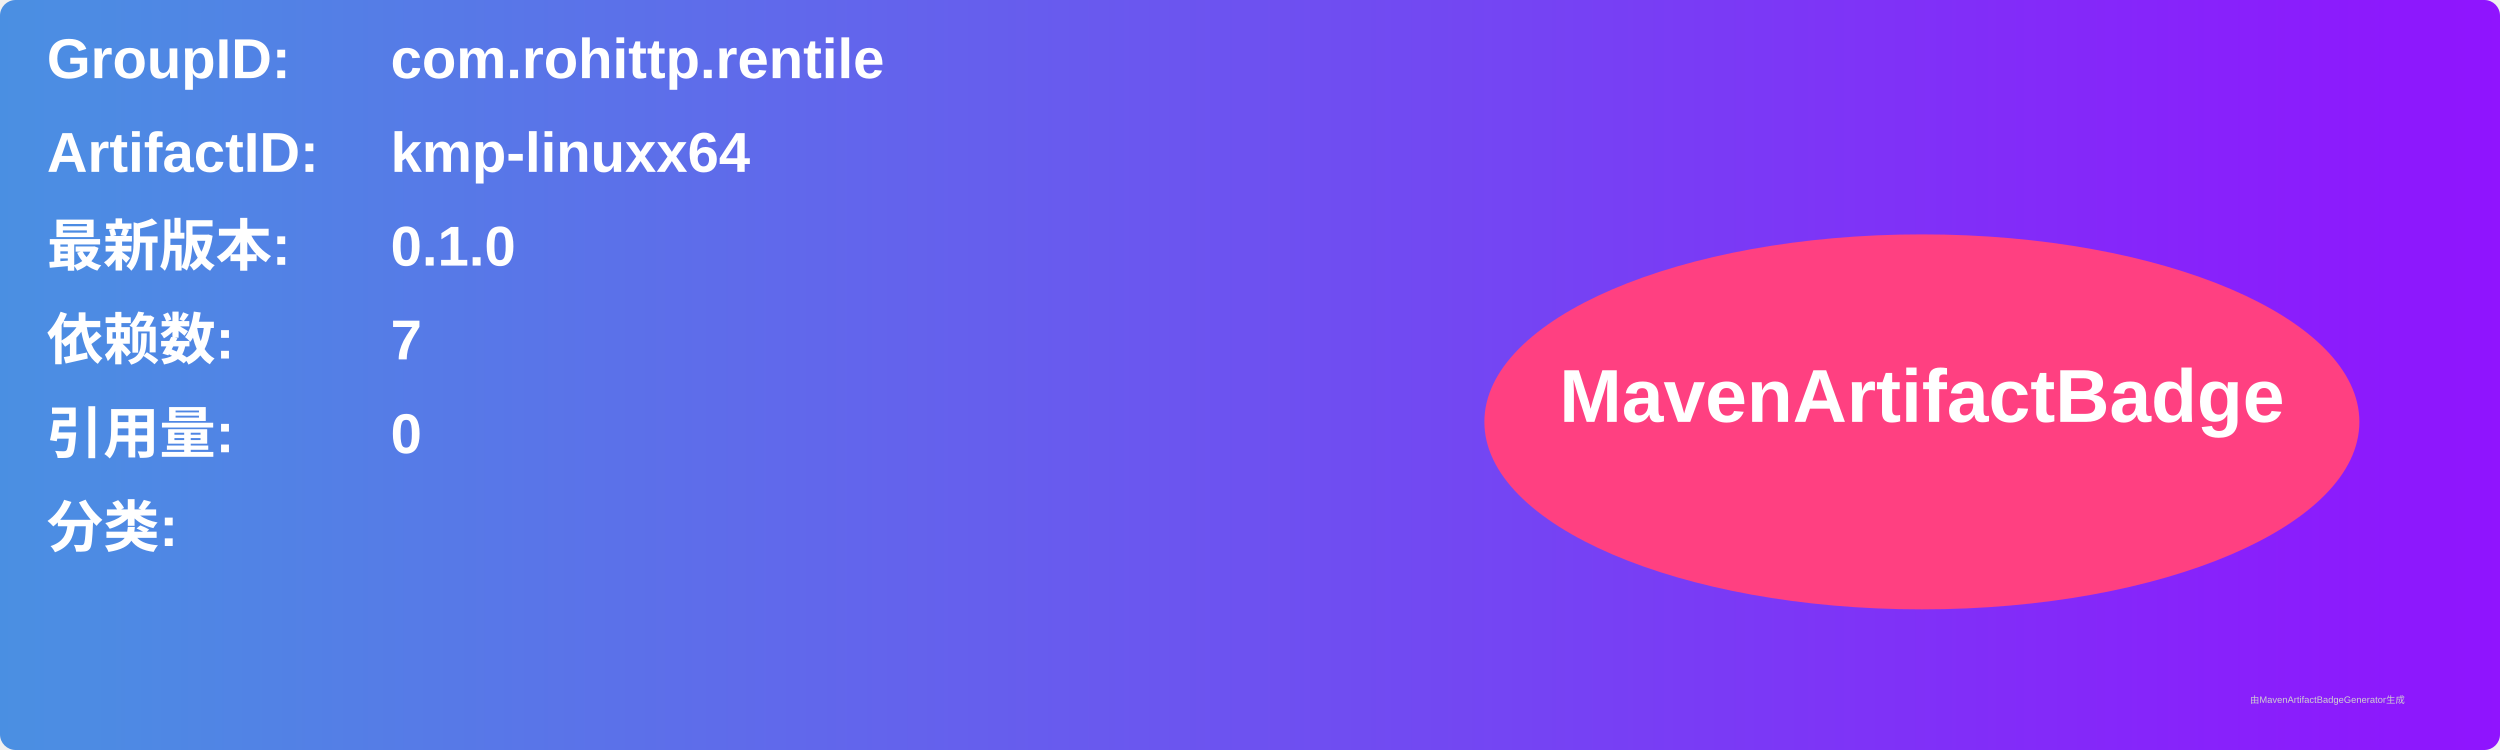
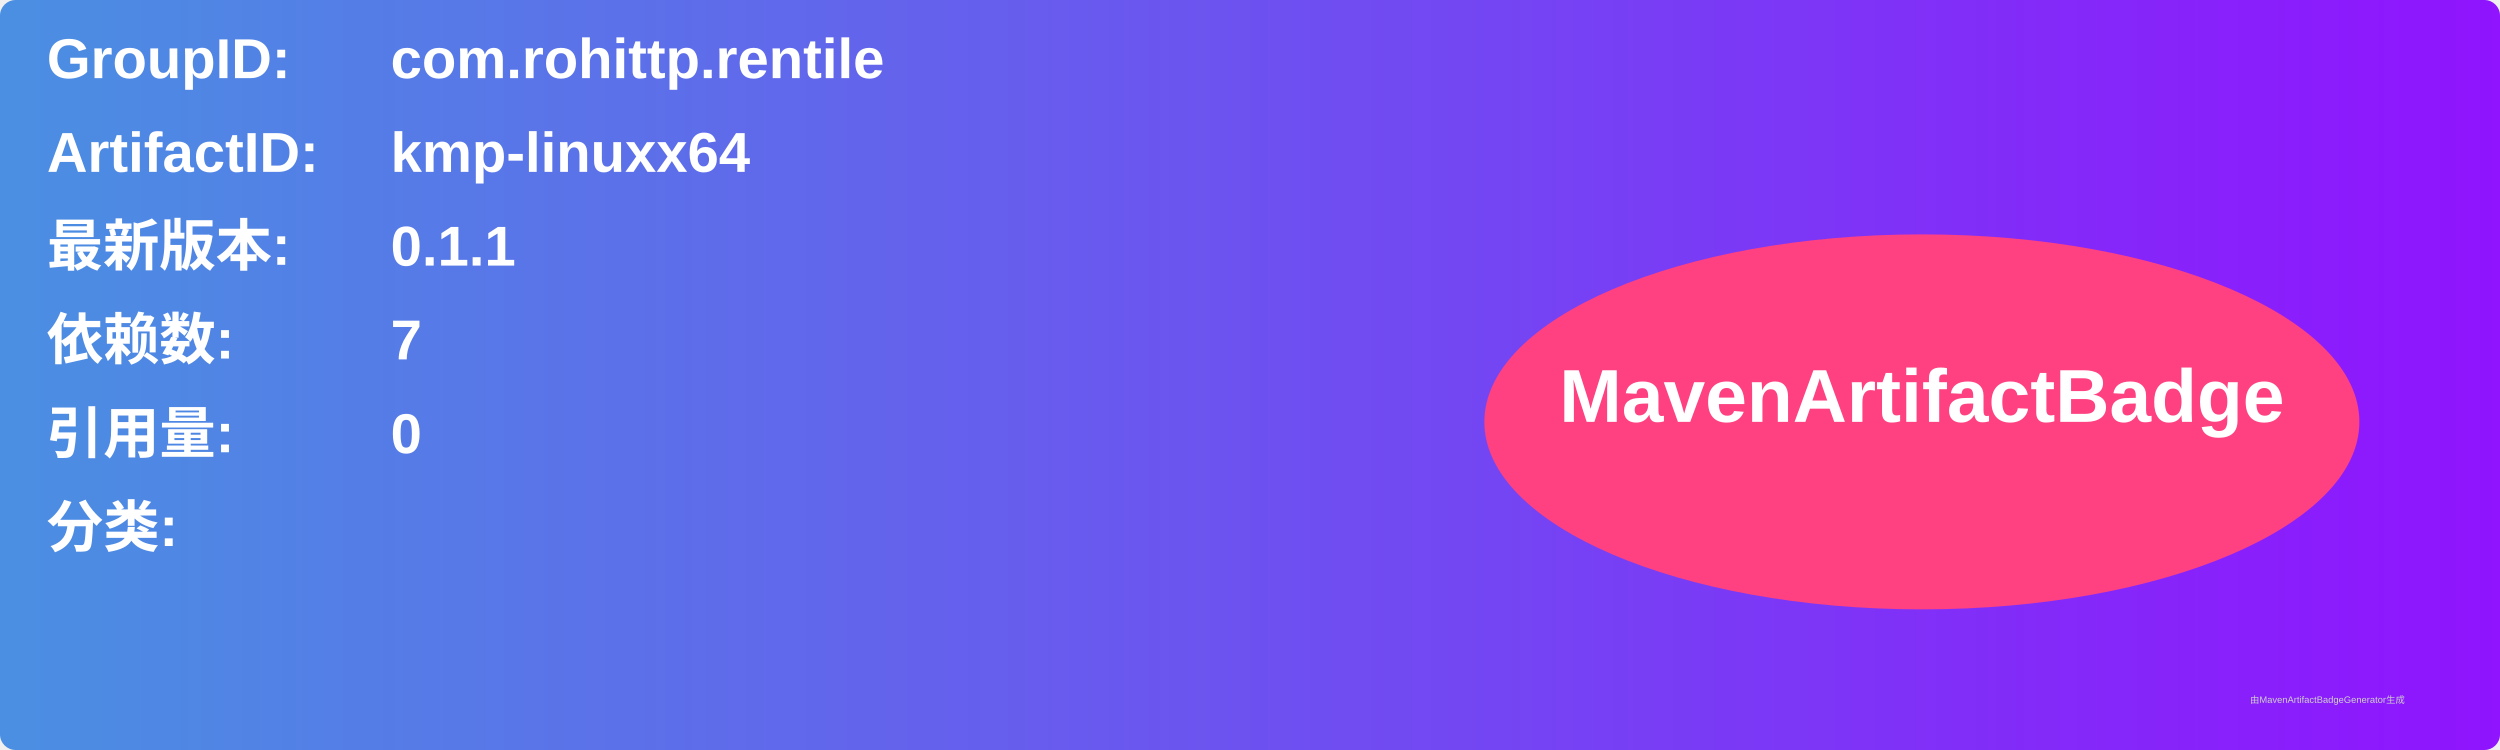
<svg xmlns="http://www.w3.org/2000/svg" width="800" height="240" viewBox="0 0 800 240">
  <linearGradient id="grad" x1="0%" y1="0%" x2="100%" y2="0%">
    <stop offset="0%" stop-color="#4a90e2" />
    <stop offset="100%" stop-color="#9013fe" />
  </linearGradient>
  <rect width="100%" height="100%" rx="5" ry="5" fill="url(#grad)" />
  <g transform="translate(15, 15)">
    <text x="0" y="10" font-family="Arial" font-size="18" fill="white" font-weight="bold" width="260">GroupID:</text>
    <text x="110" y="10" font-family="Arial" font-size="18" fill="white" font-weight="bold" width="460">com.rohittp.rentile</text>
    <text x="0" y="40" font-family="Arial" font-size="18" fill="white" font-weight="bold" width="260">ArtifactID:</text>
    <text x="110" y="40" font-family="Arial" font-size="18" fill="white" font-weight="bold" width="460">kmp-linuxx64</text>
    <text x="0" y="70" font-family="Arial" font-size="18" fill="white" font-weight="bold">最新版本:</text>
    <text x="110" y="70" font-family="Arial" font-size="18" fill="white" font-weight="bold">
-       <tspan font-weight="bold">0.1.0</tspan>
+       <tspan font-weight="bold">0.1.1</tspan>
    </text>
    <text x="0" y="100" font-family="Arial" font-size="18" fill="white" font-weight="bold">依赖数: </text>
    <text x="110" y="100" font-family="Arial" font-size="18" fill="white">
      <tspan font-weight="bold">7</tspan>
    </text>
    <text x="0" y="130" font-family="Arial" font-size="18" fill="white" font-weight="bold">引用量: </text>
    <text x="110" y="130" font-family="Arial" font-size="18" fill="white">
      <tspan font-weight="bold">0</tspan>
    </text>
    <text x="0" y="160" font-family="Arial" font-size="18" fill="white" font-weight="bold">分类:</text>
    <text x="10" y="190" font-family="Arial" font-size="10" fill="white">
      <tspan font-weight="bold" />
    </text>
    <ellipse cx="600" cy="120" rx="140" ry="60" fill="#ff4081" />
    <text x="600" y="120" text-anchor="middle" font-family="Arial" font-size="24" fill="white" font-weight="bold">MavenArtifactBadge</text>
  </g>
  <text x="720" y="225" font-family="Arial" font-size="3" fill="#d0d0d0">由MavenArtifactBadgeGenerator生成</text>
</svg>
